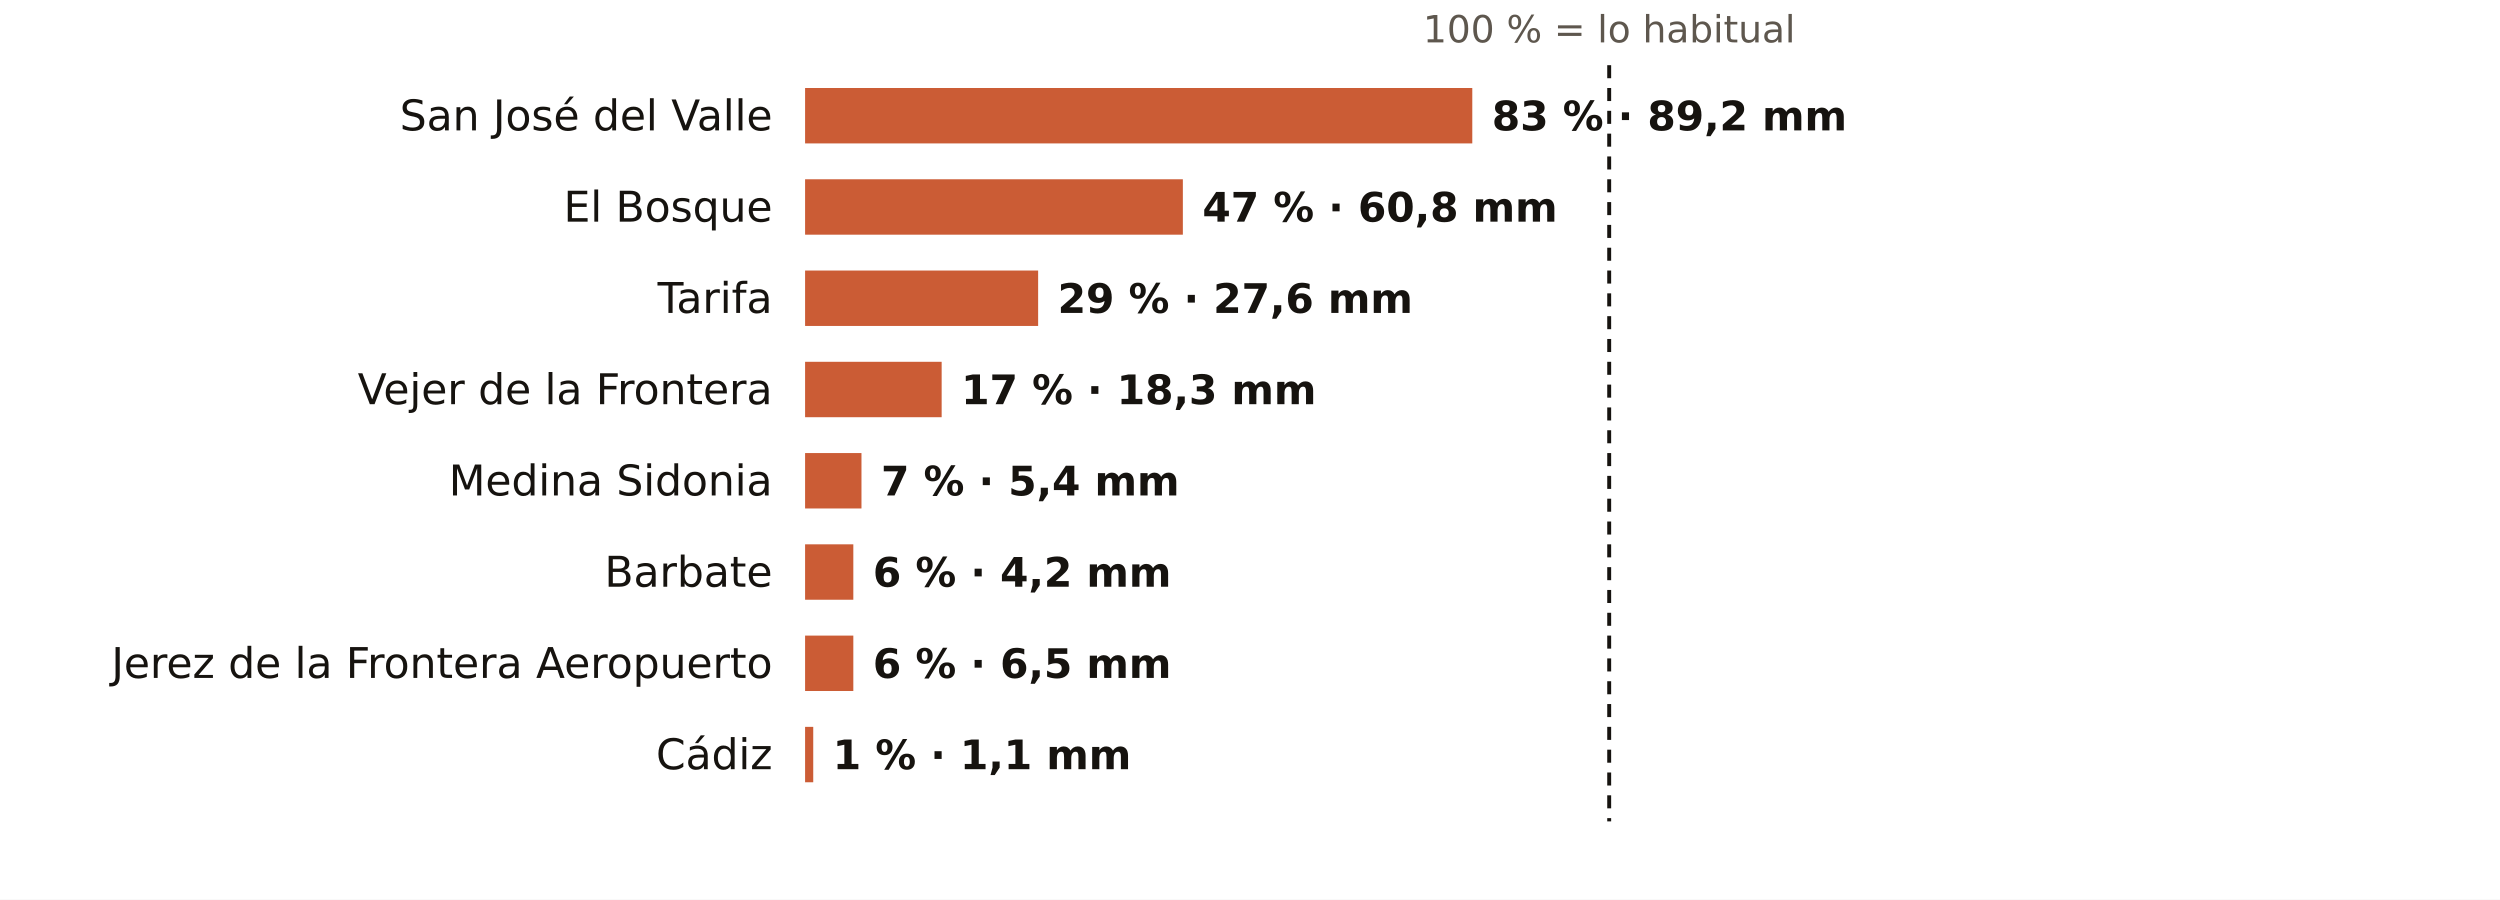
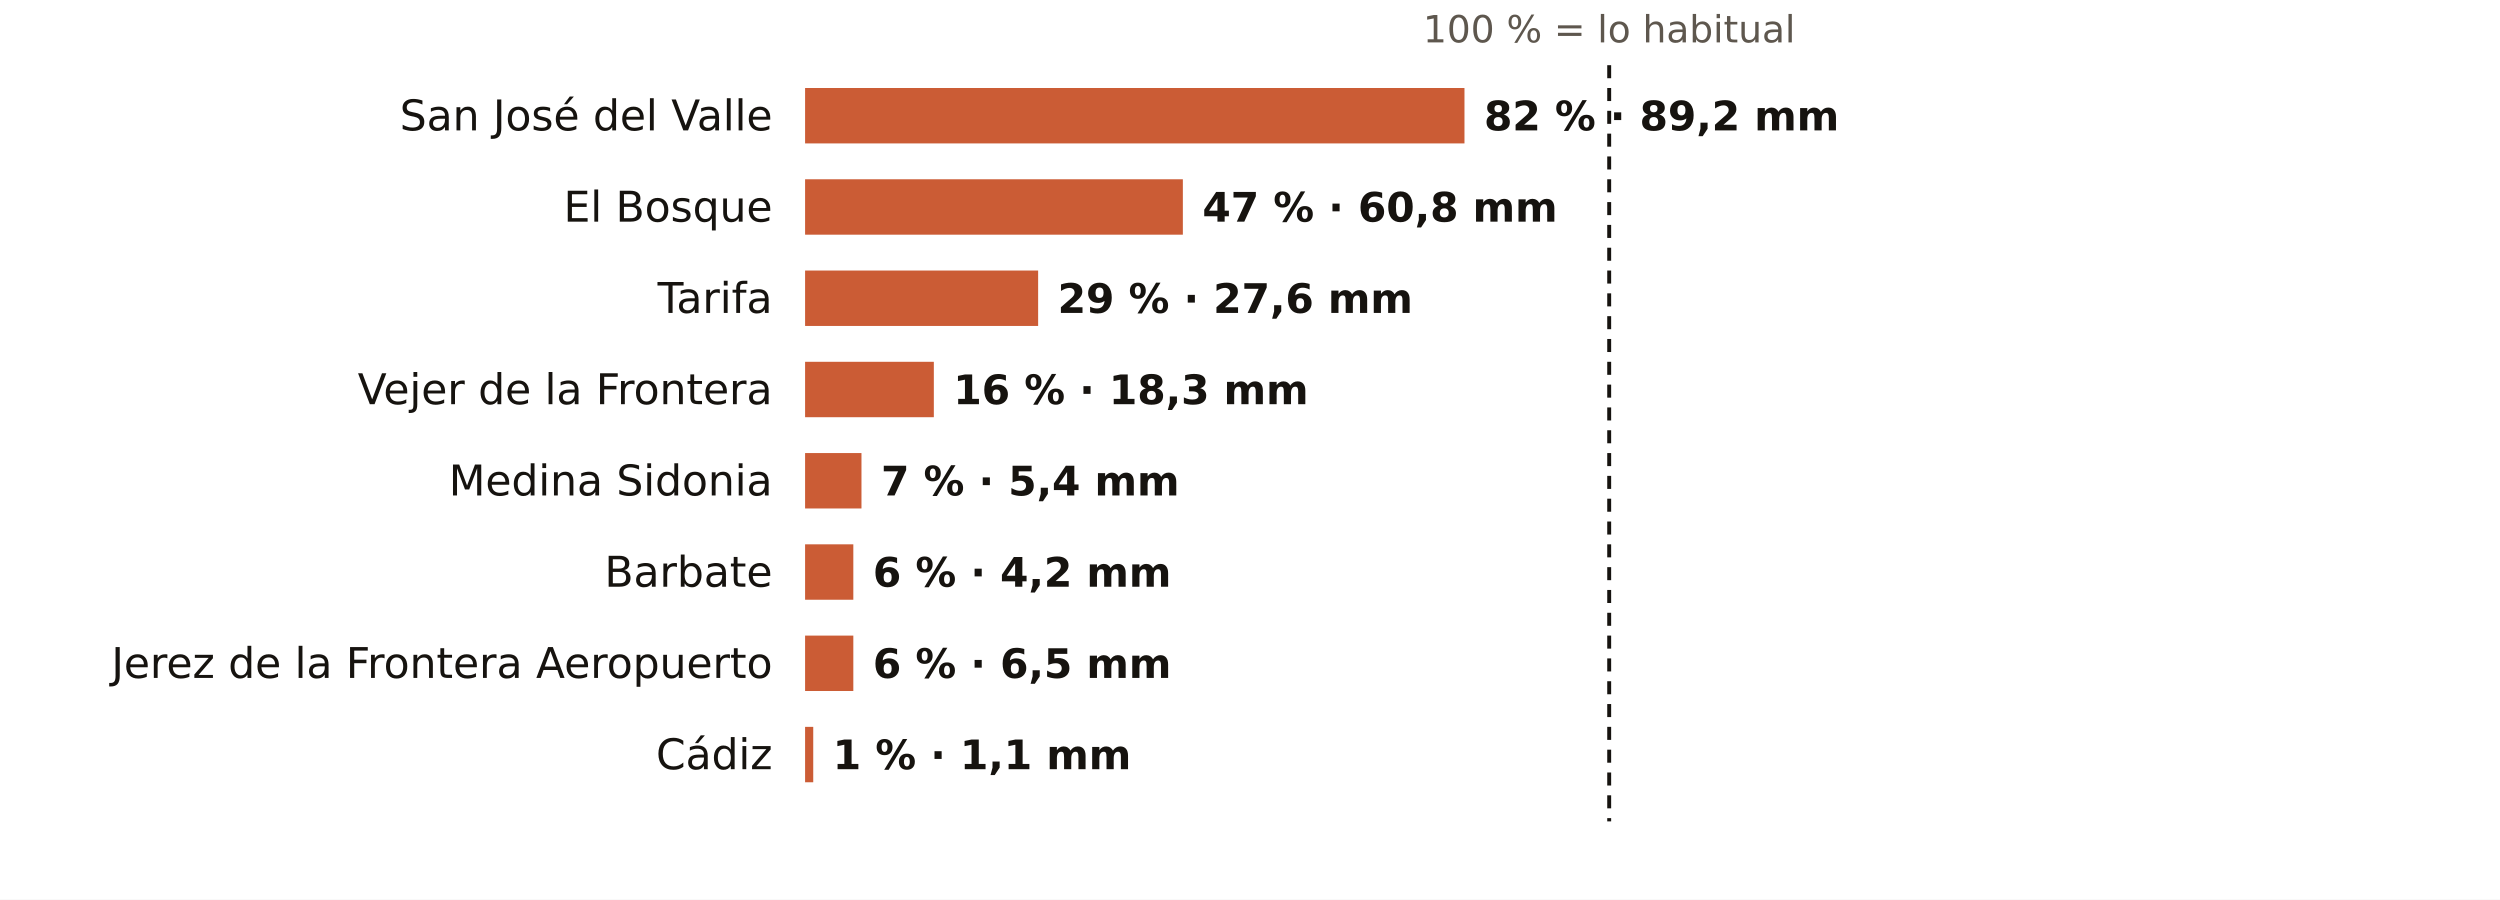
<svg xmlns="http://www.w3.org/2000/svg" viewBox="0 0 767 276" width="767" height="276" role="img" aria-label="El otoño en los pluviómetros de AEMET de Cádiz: % de lo habitual">
  <rect width="767" height="276" fill="#FFFFFF" />
  <text x="493.7" y="13.0" font-size="11.5" fill="#5E574E" text-anchor="middle" font-weight="400" font-family="Public Sans, DejaVu Sans, Arial, sans-serif">100 % = lo habitual</text>
  <text x="237.0" y="40.0" font-size="13" fill="#16130F" text-anchor="end" font-weight="500" font-family="Public Sans, DejaVu Sans, Arial, sans-serif">San José del Valle</text>
-   <rect x="247" y="27" width="204.7" height="17" fill="#C4461A" opacity="0.88" />
-   <text x="457.7" y="40.0" font-size="12.5" fill="#16130F" text-anchor="start" font-weight="600" font-family="Public Sans, DejaVu Sans, Arial, sans-serif">83 % · 89,2 mm</text>
+   <rect x="247" y="27" width="202.3" height="17" fill="#C4461A" opacity="0.88" />
+   <text x="455.3" y="40.0" font-size="12.5" fill="#16130F" text-anchor="start" font-weight="600" font-family="Public Sans, DejaVu Sans, Arial, sans-serif">82 % · 89,2 mm</text>
  <text x="237.0" y="68.0" font-size="13" fill="#16130F" text-anchor="end" font-weight="500" font-family="Public Sans, DejaVu Sans, Arial, sans-serif">El Bosque</text>
  <rect x="247" y="55" width="115.9" height="17" fill="#C4461A" opacity="0.88" />
  <text x="368.9" y="68.0" font-size="12.5" fill="#16130F" text-anchor="start" font-weight="600" font-family="Public Sans, DejaVu Sans, Arial, sans-serif">47 % · 60,8 mm</text>
  <text x="237.0" y="96.0" font-size="13" fill="#16130F" text-anchor="end" font-weight="500" font-family="Public Sans, DejaVu Sans, Arial, sans-serif">Tarifa</text>
  <rect x="247" y="83" width="71.5" height="17" fill="#C4461A" opacity="0.88" />
  <text x="324.5" y="96.0" font-size="12.5" fill="#16130F" text-anchor="start" font-weight="600" font-family="Public Sans, DejaVu Sans, Arial, sans-serif">29 % · 27,6 mm</text>
  <text x="237.0" y="124.0" font-size="13" fill="#16130F" text-anchor="end" font-weight="500" font-family="Public Sans, DejaVu Sans, Arial, sans-serif">Vejer de la Frontera</text>
-   <rect x="247" y="111" width="41.9" height="17" fill="#C4461A" opacity="0.88" />
-   <text x="294.9" y="124.0" font-size="12.5" fill="#16130F" text-anchor="start" font-weight="600" font-family="Public Sans, DejaVu Sans, Arial, sans-serif">17 % · 18,3 mm</text>
+   <rect x="247" y="111" width="39.5" height="17" fill="#C4461A" opacity="0.88" />
+   <text x="292.5" y="124.0" font-size="12.5" fill="#16130F" text-anchor="start" font-weight="600" font-family="Public Sans, DejaVu Sans, Arial, sans-serif">16 % · 18,3 mm</text>
  <text x="237.0" y="152.0" font-size="13" fill="#16130F" text-anchor="end" font-weight="500" font-family="Public Sans, DejaVu Sans, Arial, sans-serif">Medina Sidonia</text>
  <rect x="247" y="139" width="17.3" height="17" fill="#C4461A" opacity="0.88" />
  <text x="270.3" y="152.0" font-size="12.5" fill="#16130F" text-anchor="start" font-weight="600" font-family="Public Sans, DejaVu Sans, Arial, sans-serif">7 % · 5,4 mm</text>
  <text x="237.0" y="180.0" font-size="13" fill="#16130F" text-anchor="end" font-weight="500" font-family="Public Sans, DejaVu Sans, Arial, sans-serif">Barbate</text>
  <rect x="247" y="167" width="14.8" height="17" fill="#C4461A" opacity="0.88" />
  <text x="267.8" y="180.0" font-size="12.5" fill="#16130F" text-anchor="start" font-weight="600" font-family="Public Sans, DejaVu Sans, Arial, sans-serif">6 % · 4,2 mm</text>
  <text x="237.0" y="208.0" font-size="13" fill="#16130F" text-anchor="end" font-weight="500" font-family="Public Sans, DejaVu Sans, Arial, sans-serif">Jerez de la Frontera Aeropuerto</text>
  <rect x="247" y="195" width="14.8" height="17" fill="#C4461A" opacity="0.88" />
  <text x="267.8" y="208.0" font-size="12.5" fill="#16130F" text-anchor="start" font-weight="600" font-family="Public Sans, DejaVu Sans, Arial, sans-serif">6 % · 6,5 mm</text>
  <text x="237.0" y="236.0" font-size="13" fill="#16130F" text-anchor="end" font-weight="500" font-family="Public Sans, DejaVu Sans, Arial, sans-serif">Cádiz</text>
  <rect x="247" y="223" width="2.5" height="17" fill="#C4461A" opacity="0.88" />
  <text x="255.5" y="236.0" font-size="12.5" fill="#16130F" text-anchor="start" font-weight="600" font-family="Public Sans, DejaVu Sans, Arial, sans-serif">1 % · 1,1 mm</text>
  <line x1="493.7" x2="493.7" y1="20" y2="252" stroke="#16130F" stroke-width="1.2" stroke-dasharray="4 3" />
</svg>
